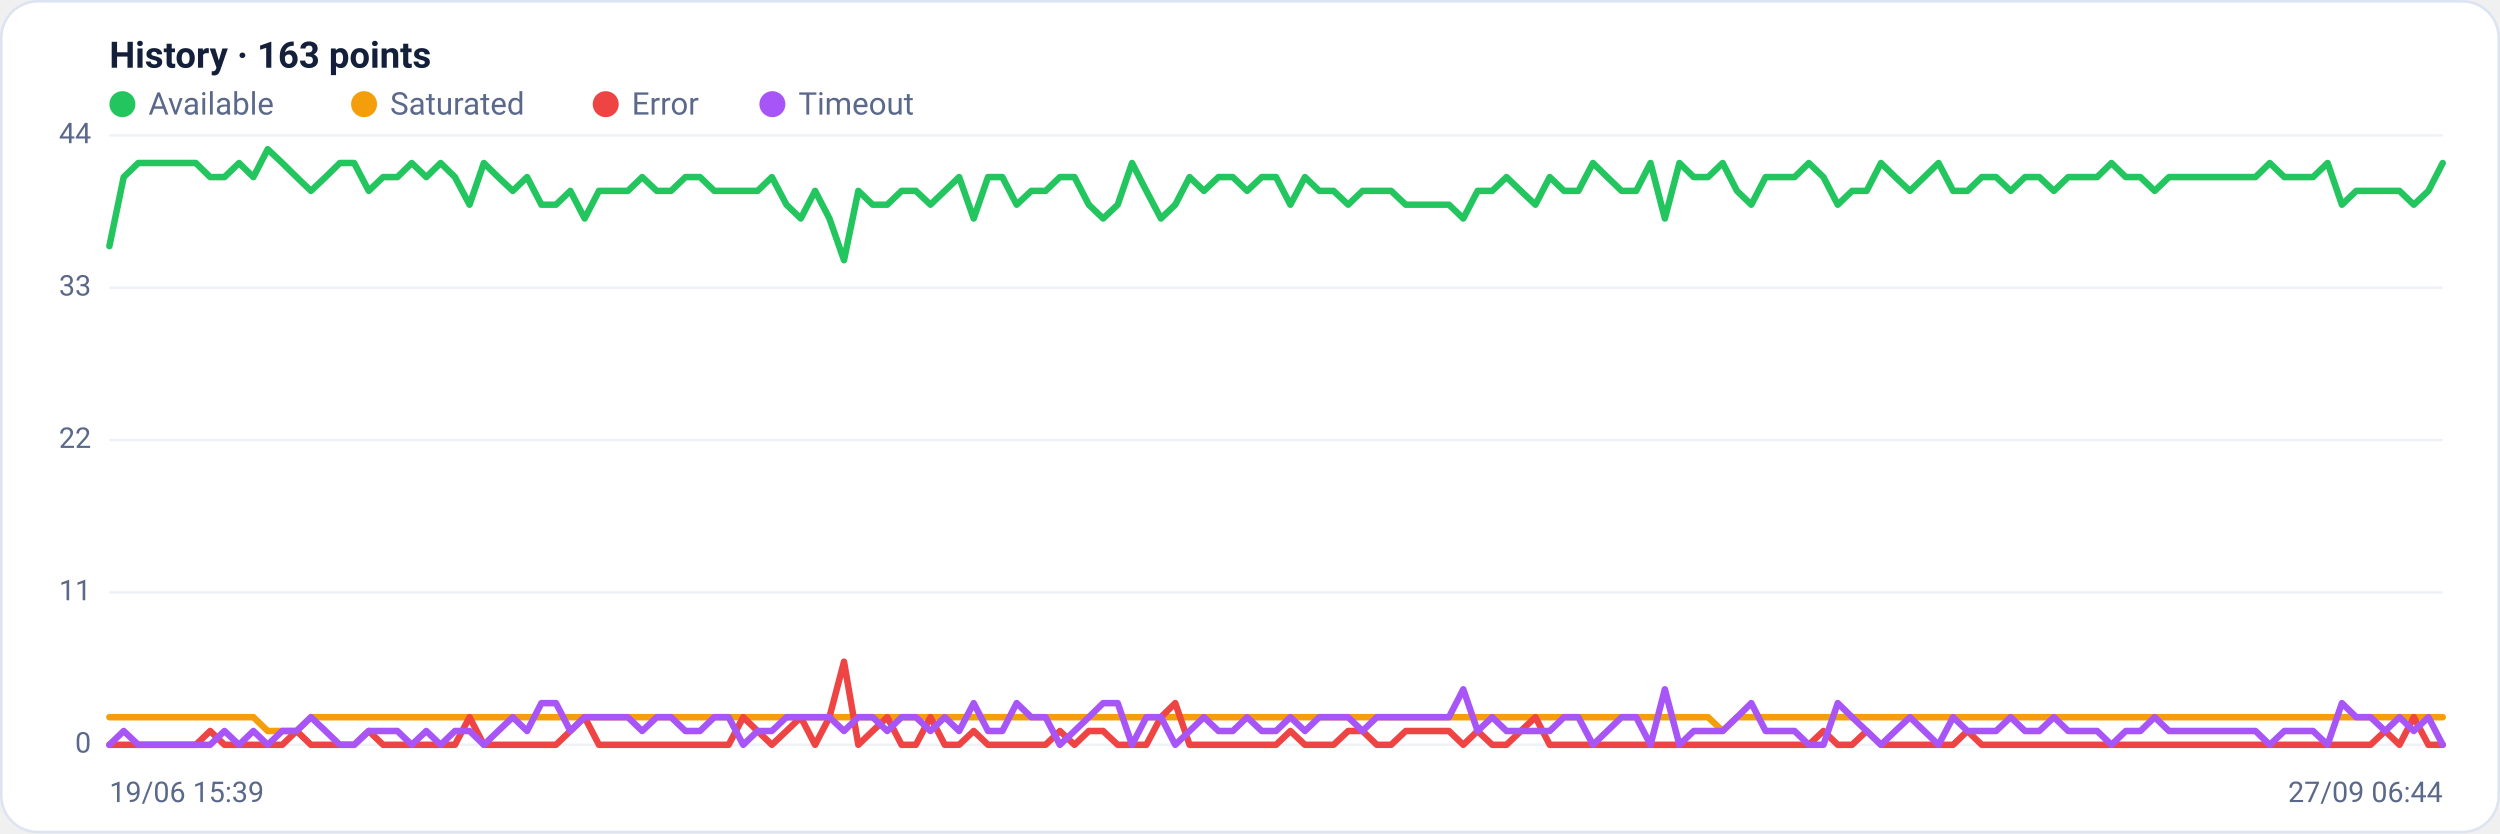
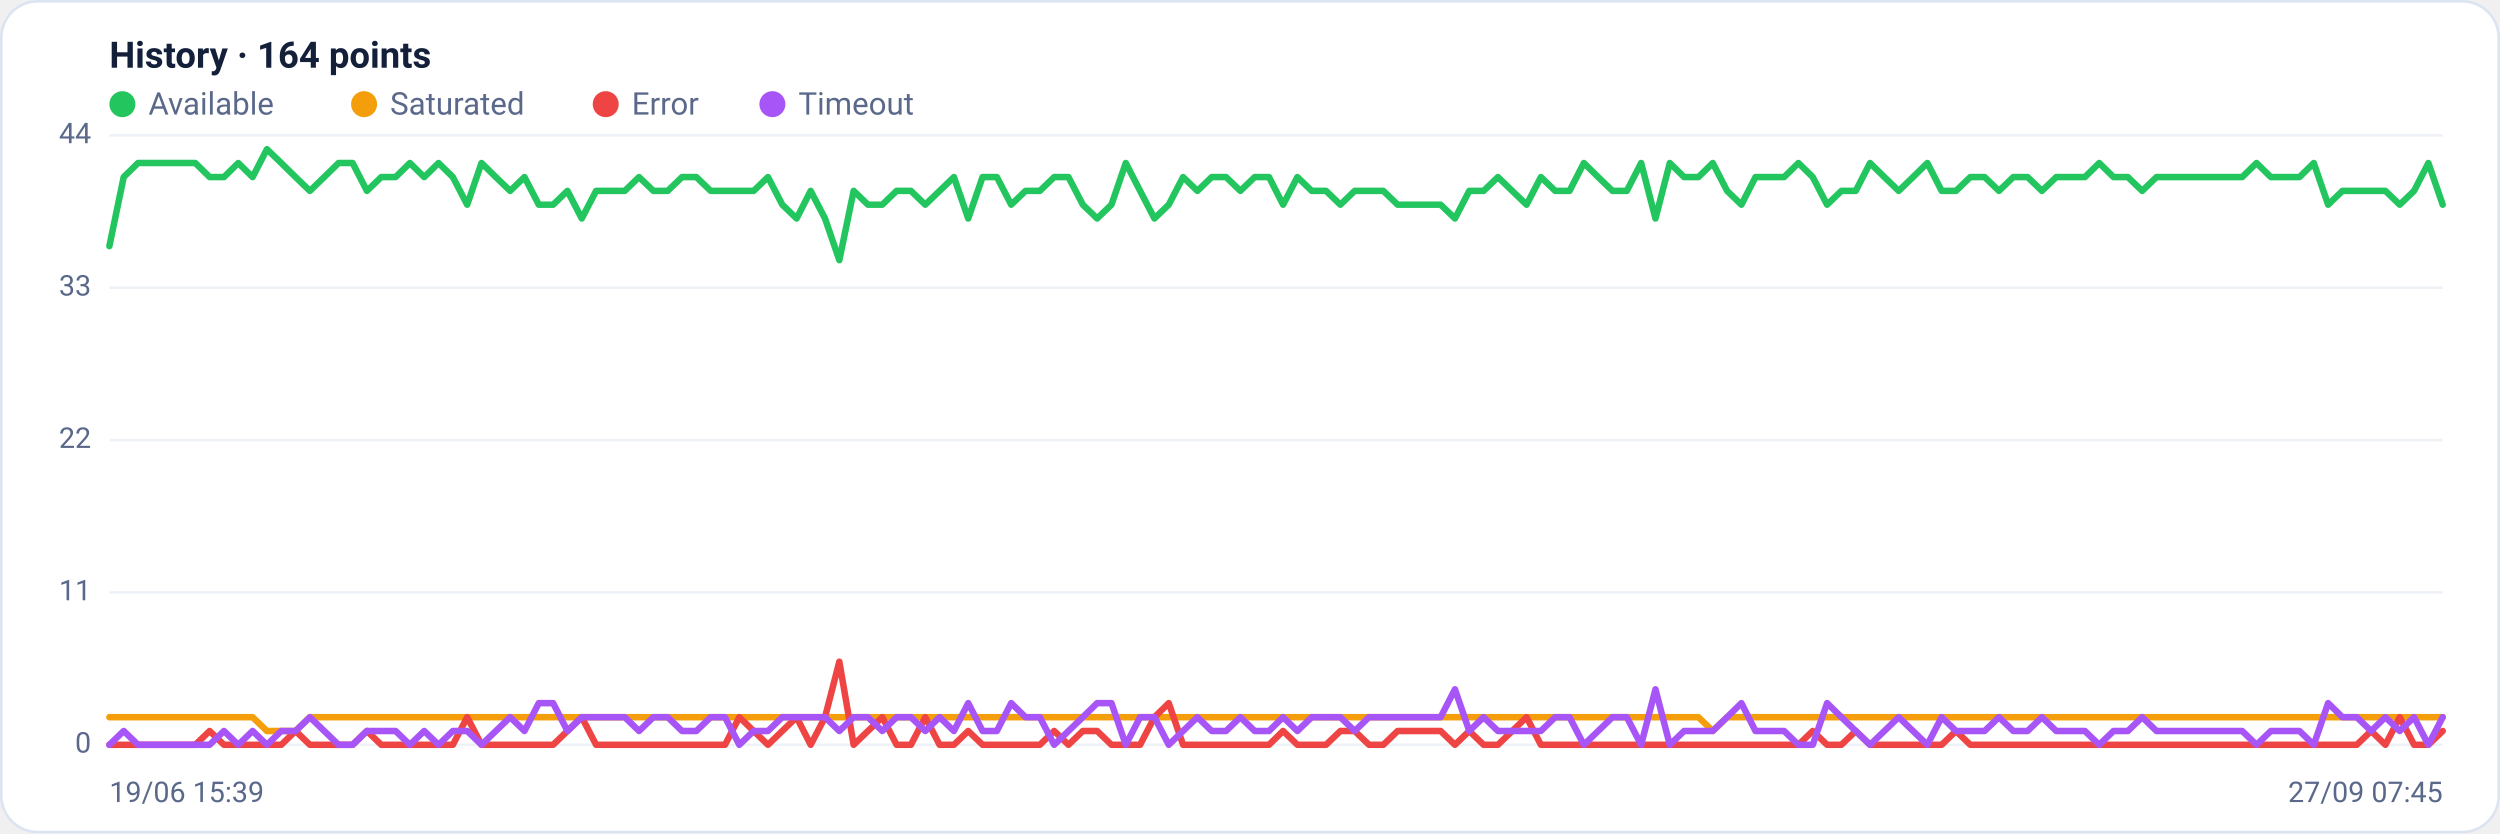
<svg xmlns="http://www.w3.org/2000/svg" viewBox="0 0 960 320" width="960" height="320" font-family="Segoe UI, system-ui, -apple-system, Roboto, Helvetica, Arial, sans-serif" role="img" aria-label="Availability history per region">
  <rect x="0.5" y="0.5" width="959" height="319" rx="14" fill="#ffffff" stroke="#dce3f1" />
-   <text x="42" y="26" font-size="14" font-weight="600" fill="#14203a">History · 163 points</text>
+   <text x="42" y="26" font-size="14" font-weight="600" fill="#14203a">History · 164 points</text>
  <circle cx="47" cy="40" r="5" fill="#22c55e" />
  <text x="57" y="44" font-size="12" fill="#5a688a">Available</text>
  <circle cx="139.8" cy="40" r="5" fill="#f59e0b" />
  <text x="149.8" y="44" font-size="12" fill="#5a688a">Saturated</text>
  <circle cx="232.6" cy="40" r="5" fill="#ef4444" />
  <text x="242.6" y="44" font-size="12" fill="#5a688a">Error</text>
  <circle cx="296.6" cy="40" r="5" fill="#a855f7" />
  <text x="306.6" y="44" font-size="12" fill="#5a688a">Timeout</text>
  <line x1="42" y1="286.0" x2="938" y2="286.0" stroke="#eef2f7" stroke-width="1" />
  <text x="35" y="289.0" text-anchor="end" font-size="11" fill="#5a688a">0</text>
  <line x1="42" y1="227.5" x2="938" y2="227.5" stroke="#eef2f7" stroke-width="1" />
  <text x="35" y="230.5" text-anchor="end" font-size="11" fill="#5a688a">11</text>
  <line x1="42" y1="169.0" x2="938" y2="169.0" stroke="#eef2f7" stroke-width="1" />
  <text x="35" y="172.0" text-anchor="end" font-size="11" fill="#5a688a">22</text>
  <line x1="42" y1="110.5" x2="938" y2="110.5" stroke="#eef2f7" stroke-width="1" />
  <text x="35" y="113.5" text-anchor="end" font-size="11" fill="#5a688a">33</text>
  <line x1="42" y1="52.0" x2="938" y2="52.0" stroke="#eef2f7" stroke-width="1" />
  <text x="35" y="55.0" text-anchor="end" font-size="11" fill="#5a688a">44</text>
-   <polyline fill="none" stroke="#22c55e" stroke-width="2.5" stroke-linejoin="round" stroke-linecap="round" points="42.0,94.5 47.5,68.0 53.1,62.6 58.6,62.6 64.1,62.6 69.7,62.6 75.2,62.6 80.7,68.0 86.2,68.0 91.8,62.6 97.3,68.0 102.8,57.3 108.4,62.6 113.9,68.0 119.4,73.3 125.0,68.0 130.5,62.6 136.0,62.6 141.6,73.3 147.1,68.0 152.6,68.0 158.1,62.6 163.7,68.0 169.2,62.6 174.7,68.0 180.3,78.6 185.8,62.6 191.3,68.0 196.9,73.3 202.4,68.0 207.9,78.6 213.5,78.6 219.0,73.3 224.5,83.9 230.0,73.3 235.6,73.3 241.1,73.3 246.6,68.0 252.2,73.3 257.7,73.3 263.2,68.0 268.8,68.0 274.3,73.3 279.8,73.3 285.4,73.3 290.9,73.3 296.4,68.0 302.0,78.6 307.5,83.9 313.0,73.3 318.5,83.9 324.1,99.9 329.6,73.3 335.1,78.6 340.7,78.6 346.2,73.3 351.7,73.3 357.3,78.6 362.8,73.3 368.3,68.0 373.9,83.9 379.4,68.0 384.9,68.0 390.4,78.6 396.0,73.3 401.5,73.3 407.0,68.0 412.6,68.0 418.1,78.6 423.6,83.9 429.2,78.6 434.7,62.6 440.2,73.3 445.8,83.9 451.3,78.6 456.8,68.0 462.3,73.3 467.9,68.0 473.4,68.0 478.9,73.3 484.5,68.0 490.0,68.0 495.5,78.6 501.1,68.0 506.6,73.3 512.1,73.3 517.7,78.6 523.2,73.3 528.7,73.3 534.2,73.3 539.8,78.6 545.3,78.6 550.8,78.6 556.4,78.6 561.9,83.9 567.4,73.3 573.0,73.3 578.5,68.0 584.0,73.3 589.6,78.6 595.1,68.0 600.6,73.3 606.1,73.3 611.7,62.6 617.2,68.0 622.7,73.3 628.3,73.3 633.8,62.6 639.3,83.9 644.9,62.6 650.4,68.0 655.9,68.0 661.5,62.6 667.0,73.3 672.5,78.6 678.0,68.0 683.6,68.0 689.1,68.0 694.6,62.6 700.2,68.0 705.7,78.6 711.2,73.3 716.8,73.3 722.3,62.6 727.8,68.0 733.4,73.3 738.9,68.0 744.4,62.6 750.0,73.3 755.5,73.3 761.0,68.0 766.5,68.0 772.1,73.3 777.6,68.0 783.1,68.0 788.7,73.3 794.2,68.0 799.7,68.0 805.3,68.0 810.8,62.6 816.3,68.0 821.9,68.0 827.4,73.3 832.9,68.0 838.4,68.0 844.0,68.0 849.5,68.0 855.0,68.0 860.6,68.0 866.1,68.0 871.6,62.6 877.2,68.0 882.7,68.0 888.2,68.0 893.8,62.6 899.3,78.6 904.8,73.3 910.3,73.3 915.9,73.3 921.4,73.3 926.9,78.6 932.5,73.3 938.0,62.6" />
-   <polyline fill="none" stroke="#f59e0b" stroke-width="2.5" stroke-linejoin="round" stroke-linecap="round" points="42.0,275.4 47.5,275.4 53.1,275.4 58.6,275.4 64.1,275.4 69.7,275.4 75.2,275.4 80.7,275.4 86.2,275.4 91.8,275.4 97.3,275.4 102.8,280.7 108.4,280.7 113.9,280.7 119.4,275.4 125.0,275.4 130.5,275.4 136.0,275.4 141.6,275.4 147.1,275.4 152.6,275.4 158.1,275.4 163.7,275.4 169.2,275.4 174.7,275.4 180.3,275.4 185.8,275.4 191.3,275.4 196.9,275.4 202.4,275.4 207.9,275.4 213.5,275.4 219.0,275.4 224.5,275.4 230.0,275.4 235.6,275.4 241.1,275.4 246.6,275.4 252.2,275.4 257.7,275.4 263.2,275.4 268.8,275.4 274.3,275.4 279.8,275.4 285.4,275.4 290.9,275.4 296.4,275.4 302.0,275.4 307.5,275.4 313.0,275.4 318.5,275.4 324.1,275.4 329.6,275.4 335.1,275.4 340.7,275.4 346.2,275.4 351.7,275.4 357.3,275.4 362.8,275.4 368.3,275.4 373.9,275.4 379.4,275.4 384.9,275.4 390.4,275.4 396.0,275.4 401.5,275.4 407.0,275.4 412.6,275.4 418.1,275.4 423.6,275.4 429.2,275.4 434.7,275.4 440.2,275.4 445.8,275.4 451.3,275.4 456.8,275.4 462.3,275.4 467.9,275.4 473.4,275.4 478.9,275.4 484.5,275.4 490.0,275.4 495.5,275.4 501.1,275.4 506.6,275.4 512.1,275.4 517.7,275.4 523.2,275.4 528.7,275.4 534.2,275.4 539.8,275.4 545.3,275.4 550.8,275.4 556.4,275.4 561.9,275.4 567.4,275.4 573.0,275.4 578.5,275.4 584.0,275.4 589.6,275.4 595.1,275.4 600.6,275.4 606.1,275.4 611.7,275.4 617.2,275.4 622.7,275.4 628.3,275.4 633.8,275.4 639.3,275.4 644.9,275.4 650.4,275.4 655.9,275.4 661.5,280.7 667.0,275.4 672.5,275.4 678.0,275.4 683.6,275.4 689.1,275.4 694.6,275.4 700.2,275.4 705.7,275.4 711.2,275.4 716.8,275.4 722.3,275.4 727.8,275.4 733.4,275.4 738.9,275.4 744.4,275.4 750.0,275.4 755.5,275.4 761.0,275.4 766.5,275.4 772.1,275.4 777.6,275.4 783.1,275.4 788.7,275.4 794.2,275.4 799.7,275.4 805.3,275.4 810.8,275.4 816.3,275.4 821.9,275.4 827.4,275.4 832.9,275.4 838.4,275.4 844.0,275.4 849.5,275.4 855.0,275.4 860.6,275.4 866.1,275.4 871.6,275.4 877.2,275.4 882.7,275.4 888.2,275.4 893.8,275.4 899.3,275.4 904.8,275.4 910.3,275.4 915.9,275.4 921.4,275.4 926.9,275.4 932.5,275.4 938.0,275.4" />
-   <polyline fill="none" stroke="#ef4444" stroke-width="2.5" stroke-linejoin="round" stroke-linecap="round" points="42.0,286.0 47.5,286.0 53.1,286.0 58.6,286.0 64.1,286.0 69.7,286.0 75.2,286.0 80.7,280.7 86.2,286.0 91.8,286.0 97.3,286.0 102.8,286.0 108.4,286.0 113.9,280.7 119.4,286.0 125.0,286.0 130.5,286.0 136.0,286.0 141.6,280.7 147.1,286.0 152.6,286.0 158.1,286.0 163.7,286.0 169.2,286.0 174.7,286.0 180.3,275.4 185.8,286.0 191.3,286.0 196.9,286.0 202.4,286.0 207.9,286.0 213.5,286.0 219.0,280.7 224.5,275.4 230.0,286.0 235.6,286.0 241.1,286.0 246.6,286.0 252.2,286.0 257.7,286.0 263.2,286.0 268.8,286.0 274.3,286.0 279.8,286.0 285.4,275.4 290.9,280.7 296.4,286.0 302.0,280.7 307.5,275.4 313.0,286.0 318.5,275.4 324.1,254.1 329.6,286.0 335.1,280.7 340.7,275.4 346.2,286.0 351.7,286.0 357.3,275.4 362.8,286.0 368.3,286.0 373.9,280.7 379.4,286.0 384.9,286.0 390.4,286.0 396.0,286.0 401.5,286.0 407.0,280.7 412.6,286.0 418.1,280.7 423.6,280.7 429.2,286.0 434.7,286.0 440.2,286.0 445.8,275.4 451.3,270.0 456.8,286.0 462.3,286.0 467.9,286.0 473.4,286.0 478.9,286.0 484.5,286.0 490.0,286.0 495.5,280.7 501.1,286.0 506.6,286.0 512.1,286.0 517.7,280.7 523.2,280.7 528.7,286.0 534.2,286.0 539.8,280.7 545.3,280.7 550.8,280.7 556.4,280.7 561.9,286.0 567.4,280.7 573.0,286.0 578.5,286.0 584.0,280.7 589.6,275.4 595.1,286.0 600.6,286.0 606.1,286.0 611.7,286.0 617.2,286.0 622.7,286.0 628.3,286.0 633.8,286.0 639.3,286.0 644.9,286.0 650.4,286.0 655.9,286.0 661.5,286.0 667.0,286.0 672.5,286.0 678.0,286.0 683.6,286.0 689.1,286.0 694.6,286.0 700.2,280.7 705.7,286.0 711.2,286.0 716.8,280.7 722.3,286.0 727.8,286.0 733.4,286.0 738.9,286.0 744.4,286.0 750.0,286.0 755.5,280.7 761.0,286.0 766.5,286.0 772.1,286.0 777.6,286.0 783.1,286.0 788.7,286.0 794.2,286.0 799.7,286.0 805.3,286.0 810.8,286.0 816.3,286.0 821.9,286.0 827.4,286.0 832.9,286.0 838.4,286.0 844.0,286.0 849.5,286.0 855.0,286.0 860.6,286.0 866.1,286.0 871.6,286.0 877.2,286.0 882.7,286.0 888.2,286.0 893.8,286.0 899.3,286.0 904.8,286.0 910.3,286.0 915.9,280.7 921.4,286.0 926.9,275.4 932.5,286.0 938.0,286.0" />
-   <polyline fill="none" stroke="#a855f7" stroke-width="2.5" stroke-linejoin="round" stroke-linecap="round" points="42.0,286.0 47.5,280.7 53.1,286.0 58.6,286.0 64.1,286.0 69.7,286.0 75.2,286.0 80.7,286.0 86.2,280.7 91.8,286.0 97.3,280.7 102.8,286.0 108.4,280.7 113.9,280.7 119.4,275.4 125.0,280.7 130.5,286.0 136.0,286.0 141.6,280.7 147.1,280.7 152.6,280.7 158.1,286.0 163.7,280.7 169.2,286.0 174.7,280.7 180.3,280.7 185.8,286.0 191.3,280.7 196.9,275.4 202.4,280.7 207.9,270.0 213.5,270.0 219.0,280.7 224.5,275.4 230.0,275.4 235.6,275.4 241.1,275.4 246.6,280.7 252.2,275.4 257.7,275.4 263.2,280.7 268.8,280.7 274.3,275.4 279.8,275.4 285.4,286.0 290.9,280.7 296.4,280.7 302.0,275.4 307.5,275.4 313.0,275.4 318.5,275.4 324.1,280.7 329.6,275.4 335.1,275.4 340.7,280.7 346.2,275.4 351.7,275.4 357.3,280.7 362.8,275.4 368.3,280.7 373.9,270.0 379.4,280.7 384.9,280.7 390.4,270.0 396.0,275.4 401.5,275.4 407.0,286.0 412.6,280.7 418.1,275.4 423.6,270.0 429.2,270.0 434.7,286.0 440.2,275.4 445.8,275.4 451.3,286.0 456.8,280.7 462.3,275.4 467.9,280.7 473.4,280.7 478.9,275.4 484.5,280.7 490.0,280.7 495.5,275.4 501.1,280.7 506.6,275.4 512.1,275.4 517.7,275.4 523.2,280.7 528.7,275.4 534.2,275.4 539.8,275.4 545.3,275.4 550.8,275.4 556.4,275.4 561.9,264.7 567.4,280.7 573.0,275.4 578.5,280.7 584.0,280.7 589.6,280.7 595.1,280.7 600.6,275.4 606.1,275.4 611.7,286.0 617.2,280.7 622.7,275.4 628.3,275.4 633.8,286.0 639.3,264.7 644.9,286.0 650.4,280.7 655.9,280.7 661.5,280.7 667.0,275.4 672.5,270.0 678.0,280.7 683.6,280.7 689.1,280.7 694.6,286.0 700.2,286.0 705.7,270.0 711.2,275.4 716.8,280.7 722.3,286.0 727.8,280.7 733.4,275.4 738.9,280.7 744.4,286.0 750.0,275.4 755.5,280.7 761.0,280.7 766.5,280.7 772.1,275.4 777.6,280.7 783.1,280.7 788.7,275.4 794.2,280.7 799.7,280.7 805.3,280.7 810.8,286.0 816.3,280.7 821.9,280.7 827.4,275.4 832.9,280.7 838.4,280.7 844.0,280.7 849.5,280.7 855.0,280.7 860.6,280.7 866.1,280.7 871.6,286.0 877.2,280.7 882.7,280.7 888.2,280.7 893.8,286.0 899.3,270.0 904.8,275.4 910.3,275.4 915.9,280.7 921.4,275.4 926.9,280.7 932.5,275.4 938.0,286.0" />
+   <polyline fill="none" stroke="#22c55e" stroke-width="2.5" stroke-linejoin="round" stroke-linecap="round" points="42.0,94.5 47.5,68.0 53.0,62.6 58.5,62.6 64.0,62.6 69.5,62.6 75.0,62.6 80.5,68.0 86.0,68.0 91.5,62.6 97.0,68.0 102.5,57.3 108.0,62.6 113.5,68.0 119.0,73.3 124.5,68.0 130.0,62.6 135.4,62.6 140.9,73.3 146.4,68.0 151.9,68.0 157.4,62.6 162.9,68.0 168.4,62.6 173.9,68.0 179.4,78.6 184.9,62.6 190.4,68.0 195.9,73.3 201.4,68.0 206.9,78.6 212.4,78.6 217.9,73.3 223.4,83.9 228.9,73.3 234.4,73.3 239.9,73.3 245.4,68.0 250.9,73.3 256.4,73.3 261.9,68.0 267.4,68.0 272.9,73.3 278.4,73.3 283.9,73.3 289.4,73.3 294.9,68.0 300.4,78.6 305.9,83.9 311.3,73.3 316.8,83.9 322.3,99.9 327.8,73.3 333.3,78.6 338.8,78.6 344.3,73.3 349.8,73.3 355.3,78.6 360.8,73.3 366.3,68.0 371.8,83.9 377.3,68.0 382.8,68.0 388.3,78.6 393.8,73.3 399.3,73.3 404.8,68.0 410.3,68.0 415.8,78.6 421.3,83.9 426.8,78.6 432.3,62.6 437.8,73.3 443.3,83.9 448.8,78.6 454.3,68.0 459.8,73.3 465.3,68.0 470.8,68.0 476.3,73.3 481.8,68.0 487.3,68.0 492.7,78.6 498.2,68.0 503.7,73.3 509.2,73.3 514.7,78.6 520.2,73.3 525.7,73.3 531.2,73.3 536.7,78.6 542.2,78.6 547.7,78.6 553.2,78.6 558.7,83.9 564.2,73.3 569.7,73.3 575.2,68.0 580.7,73.3 586.2,78.6 591.7,68.0 597.2,73.3 602.7,73.3 608.2,62.6 613.7,68.0 619.2,73.3 624.7,73.3 630.2,62.6 635.7,83.9 641.2,62.6 646.7,68.0 652.2,68.0 657.7,62.6 663.2,73.3 668.7,78.6 674.1,68.0 679.6,68.0 685.1,68.0 690.6,62.6 696.1,68.0 701.6,78.6 707.1,73.3 712.6,73.3 718.1,62.6 723.6,68.0 729.1,73.3 734.6,68.0 740.1,62.6 745.6,73.3 751.1,73.3 756.6,68.0 762.1,68.0 767.6,73.3 773.1,68.0 778.6,68.0 784.1,73.3 789.6,68.0 795.1,68.0 800.6,68.0 806.1,62.6 811.6,68.0 817.1,68.0 822.6,73.3 828.1,68.0 833.6,68.0 839.1,68.0 844.6,68.0 850.0,68.0 855.5,68.0 861.0,68.0 866.5,62.6 872.0,68.0 877.5,68.0 883.0,68.0 888.5,62.6 894.0,78.6 899.5,73.3 905.0,73.3 910.5,73.3 916.0,73.3 921.5,78.6 927.0,73.3 932.5,62.6 938.0,78.6" />
+   <polyline fill="none" stroke="#f59e0b" stroke-width="2.5" stroke-linejoin="round" stroke-linecap="round" points="42.0,275.4 47.5,275.4 53.0,275.4 58.5,275.4 64.0,275.4 69.5,275.4 75.0,275.4 80.5,275.4 86.0,275.4 91.5,275.4 97.0,275.4 102.5,280.7 108.0,280.7 113.5,280.7 119.0,275.4 124.5,275.4 130.0,275.4 135.4,275.4 140.9,275.4 146.4,275.4 151.9,275.4 157.4,275.4 162.9,275.4 168.4,275.4 173.9,275.4 179.4,275.4 184.9,275.4 190.4,275.4 195.9,275.4 201.4,275.4 206.9,275.4 212.4,275.4 217.9,275.4 223.4,275.4 228.9,275.4 234.4,275.4 239.9,275.4 245.4,275.4 250.9,275.4 256.4,275.4 261.9,275.4 267.4,275.4 272.9,275.4 278.4,275.4 283.9,275.4 289.4,275.4 294.9,275.4 300.4,275.4 305.9,275.4 311.3,275.4 316.8,275.4 322.3,275.4 327.8,275.4 333.3,275.4 338.8,275.4 344.3,275.4 349.8,275.4 355.3,275.4 360.8,275.4 366.3,275.4 371.8,275.4 377.3,275.4 382.8,275.4 388.3,275.4 393.8,275.4 399.3,275.4 404.8,275.4 410.3,275.4 415.8,275.4 421.3,275.4 426.8,275.4 432.3,275.4 437.8,275.4 443.3,275.4 448.8,275.4 454.3,275.4 459.8,275.4 465.3,275.4 470.8,275.4 476.3,275.4 481.8,275.4 487.3,275.4 492.7,275.4 498.2,275.4 503.7,275.4 509.2,275.4 514.7,275.4 520.2,275.4 525.7,275.4 531.2,275.4 536.7,275.4 542.2,275.4 547.7,275.4 553.2,275.4 558.7,275.4 564.2,275.4 569.7,275.4 575.2,275.4 580.7,275.4 586.2,275.4 591.7,275.4 597.2,275.4 602.7,275.4 608.2,275.4 613.7,275.4 619.2,275.4 624.7,275.4 630.2,275.4 635.7,275.4 641.2,275.4 646.7,275.4 652.2,275.4 657.7,280.7 663.2,275.4 668.7,275.4 674.1,275.4 679.6,275.4 685.1,275.4 690.6,275.4 696.1,275.4 701.6,275.4 707.1,275.4 712.6,275.4 718.1,275.4 723.6,275.4 729.1,275.4 734.6,275.4 740.1,275.4 745.6,275.4 751.1,275.4 756.6,275.4 762.1,275.4 767.6,275.4 773.1,275.4 778.6,275.4 784.1,275.4 789.6,275.4 795.1,275.4 800.6,275.4 806.1,275.4 811.6,275.4 817.1,275.4 822.6,275.4 828.1,275.4 833.6,275.4 839.1,275.4 844.6,275.4 850.0,275.4 855.5,275.4 861.0,275.4 866.5,275.4 872.0,275.4 877.5,275.4 883.0,275.4 888.5,275.4 894.0,275.4 899.5,275.4 905.0,275.4 910.5,275.4 916.0,275.4 921.5,275.4 927.0,275.4 932.5,275.4 938.0,275.4" />
+   <polyline fill="none" stroke="#ef4444" stroke-width="2.5" stroke-linejoin="round" stroke-linecap="round" points="42.0,286.0 47.5,286.0 53.0,286.0 58.5,286.0 64.0,286.0 69.5,286.0 75.0,286.0 80.5,280.7 86.0,286.0 91.5,286.0 97.0,286.0 102.5,286.0 108.0,286.0 113.5,280.7 119.0,286.0 124.5,286.0 130.0,286.0 135.4,286.0 140.9,280.7 146.4,286.0 151.9,286.0 157.4,286.0 162.9,286.0 168.4,286.0 173.9,286.0 179.4,275.4 184.9,286.0 190.4,286.0 195.9,286.0 201.4,286.0 206.9,286.0 212.4,286.0 217.9,280.7 223.4,275.4 228.9,286.0 234.4,286.0 239.9,286.0 245.4,286.0 250.9,286.0 256.4,286.0 261.9,286.0 267.4,286.0 272.9,286.0 278.4,286.0 283.9,275.4 289.4,280.7 294.9,286.0 300.4,280.7 305.9,275.4 311.3,286.0 316.8,275.4 322.3,254.1 327.8,286.0 333.3,280.7 338.8,275.4 344.3,286.0 349.8,286.0 355.3,275.4 360.8,286.0 366.3,286.0 371.8,280.7 377.3,286.0 382.8,286.0 388.3,286.0 393.8,286.0 399.3,286.0 404.8,280.7 410.3,286.0 415.8,280.7 421.3,280.7 426.8,286.0 432.3,286.0 437.8,286.0 443.3,275.4 448.8,270.0 454.3,286.0 459.8,286.0 465.3,286.0 470.8,286.0 476.3,286.0 481.8,286.0 487.3,286.0 492.7,280.7 498.2,286.0 503.7,286.0 509.2,286.0 514.7,280.7 520.2,280.7 525.7,286.0 531.2,286.0 536.7,280.7 542.2,280.7 547.7,280.7 553.2,280.7 558.7,286.0 564.2,280.7 569.7,286.0 575.2,286.0 580.7,280.7 586.2,275.4 591.7,286.0 597.2,286.0 602.7,286.0 608.2,286.0 613.7,286.0 619.2,286.0 624.7,286.0 630.2,286.0 635.7,286.0 641.2,286.0 646.7,286.0 652.2,286.0 657.7,286.0 663.2,286.0 668.7,286.0 674.1,286.0 679.6,286.0 685.1,286.0 690.6,286.0 696.1,280.7 701.6,286.0 707.1,286.0 712.6,280.7 718.1,286.0 723.6,286.0 729.1,286.0 734.6,286.0 740.1,286.0 745.6,286.0 751.1,280.7 756.6,286.0 762.1,286.0 767.6,286.0 773.1,286.0 778.6,286.0 784.1,286.0 789.6,286.0 795.1,286.0 800.6,286.0 806.1,286.0 811.6,286.0 817.1,286.0 822.6,286.0 828.1,286.0 833.6,286.0 839.1,286.0 844.6,286.0 850.0,286.0 855.5,286.0 861.0,286.0 866.5,286.0 872.0,286.0 877.5,286.0 883.0,286.0 888.5,286.0 894.0,286.0 899.5,286.0 905.0,286.0 910.5,280.7 916.0,286.0 921.5,275.4 927.0,286.0 932.5,286.0 938.0,280.7" />
+   <polyline fill="none" stroke="#a855f7" stroke-width="2.5" stroke-linejoin="round" stroke-linecap="round" points="42.0,286.0 47.5,280.7 53.0,286.0 58.5,286.0 64.0,286.0 69.5,286.0 75.0,286.0 80.5,286.0 86.0,280.7 91.5,286.0 97.0,280.7 102.5,286.0 108.0,280.7 113.5,280.7 119.0,275.4 124.5,280.7 130.0,286.0 135.4,286.0 140.9,280.7 146.4,280.7 151.9,280.7 157.4,286.0 162.9,280.7 168.4,286.0 173.9,280.7 179.4,280.7 184.9,286.0 190.4,280.7 195.9,275.4 201.4,280.7 206.9,270.0 212.4,270.0 217.9,280.7 223.4,275.4 228.9,275.4 234.4,275.4 239.9,275.4 245.4,280.7 250.9,275.4 256.4,275.4 261.9,280.7 267.4,280.7 272.9,275.4 278.4,275.4 283.9,286.0 289.4,280.7 294.9,280.7 300.4,275.4 305.9,275.4 311.3,275.4 316.8,275.4 322.3,280.7 327.8,275.4 333.3,275.4 338.8,280.7 344.3,275.4 349.8,275.4 355.3,280.7 360.8,275.4 366.3,280.7 371.8,270.0 377.3,280.7 382.8,280.7 388.3,270.0 393.8,275.4 399.3,275.4 404.8,286.0 410.3,280.7 415.8,275.4 421.3,270.0 426.8,270.0 432.3,286.0 437.8,275.4 443.3,275.4 448.8,286.0 454.3,280.7 459.8,275.4 465.3,280.7 470.8,280.7 476.3,275.4 481.8,280.7 487.3,280.7 492.7,275.4 498.2,280.7 503.7,275.4 509.2,275.4 514.7,275.4 520.2,280.7 525.7,275.4 531.2,275.4 536.7,275.4 542.2,275.4 547.7,275.4 553.2,275.4 558.7,264.7 564.2,280.7 569.7,275.4 575.2,280.7 580.7,280.7 586.2,280.7 591.7,280.7 597.2,275.4 602.7,275.4 608.2,286.0 613.7,280.7 619.2,275.4 624.7,275.4 630.2,286.0 635.7,264.7 641.2,286.0 646.7,280.7 652.2,280.7 657.7,280.7 663.2,275.4 668.7,270.0 674.1,280.7 679.6,280.7 685.1,280.7 690.6,286.0 696.1,286.0 701.6,270.0 707.1,275.4 712.6,280.7 718.1,286.0 723.6,280.7 729.1,275.4 734.6,280.7 740.1,286.0 745.6,275.4 751.1,280.7 756.6,280.7 762.1,280.7 767.6,275.4 773.1,280.7 778.6,280.7 784.1,275.4 789.6,280.7 795.1,280.7 800.6,280.7 806.1,286.0 811.6,280.7 817.1,280.7 822.6,275.4 828.1,280.7 833.6,280.7 839.1,280.7 844.6,280.7 850.0,280.7 855.5,280.7 861.0,280.7 866.5,286.0 872.0,280.7 877.5,280.7 883.0,280.7 888.5,286.0 894.0,270.0 899.5,275.4 905.0,275.4 910.5,280.7 916.0,275.4 921.5,280.7 927.0,275.4 932.5,286.0 938.0,275.4" />
  <text x="42" y="308" font-size="11" fill="#5a688a">19/06 15:39</text>
-   <text x="938" y="308" text-anchor="end" font-size="11" fill="#5a688a">27/09 06:44</text>
+   <text x="938" y="308" text-anchor="end" font-size="11" fill="#5a688a">27/09 07:45</text>
</svg>
